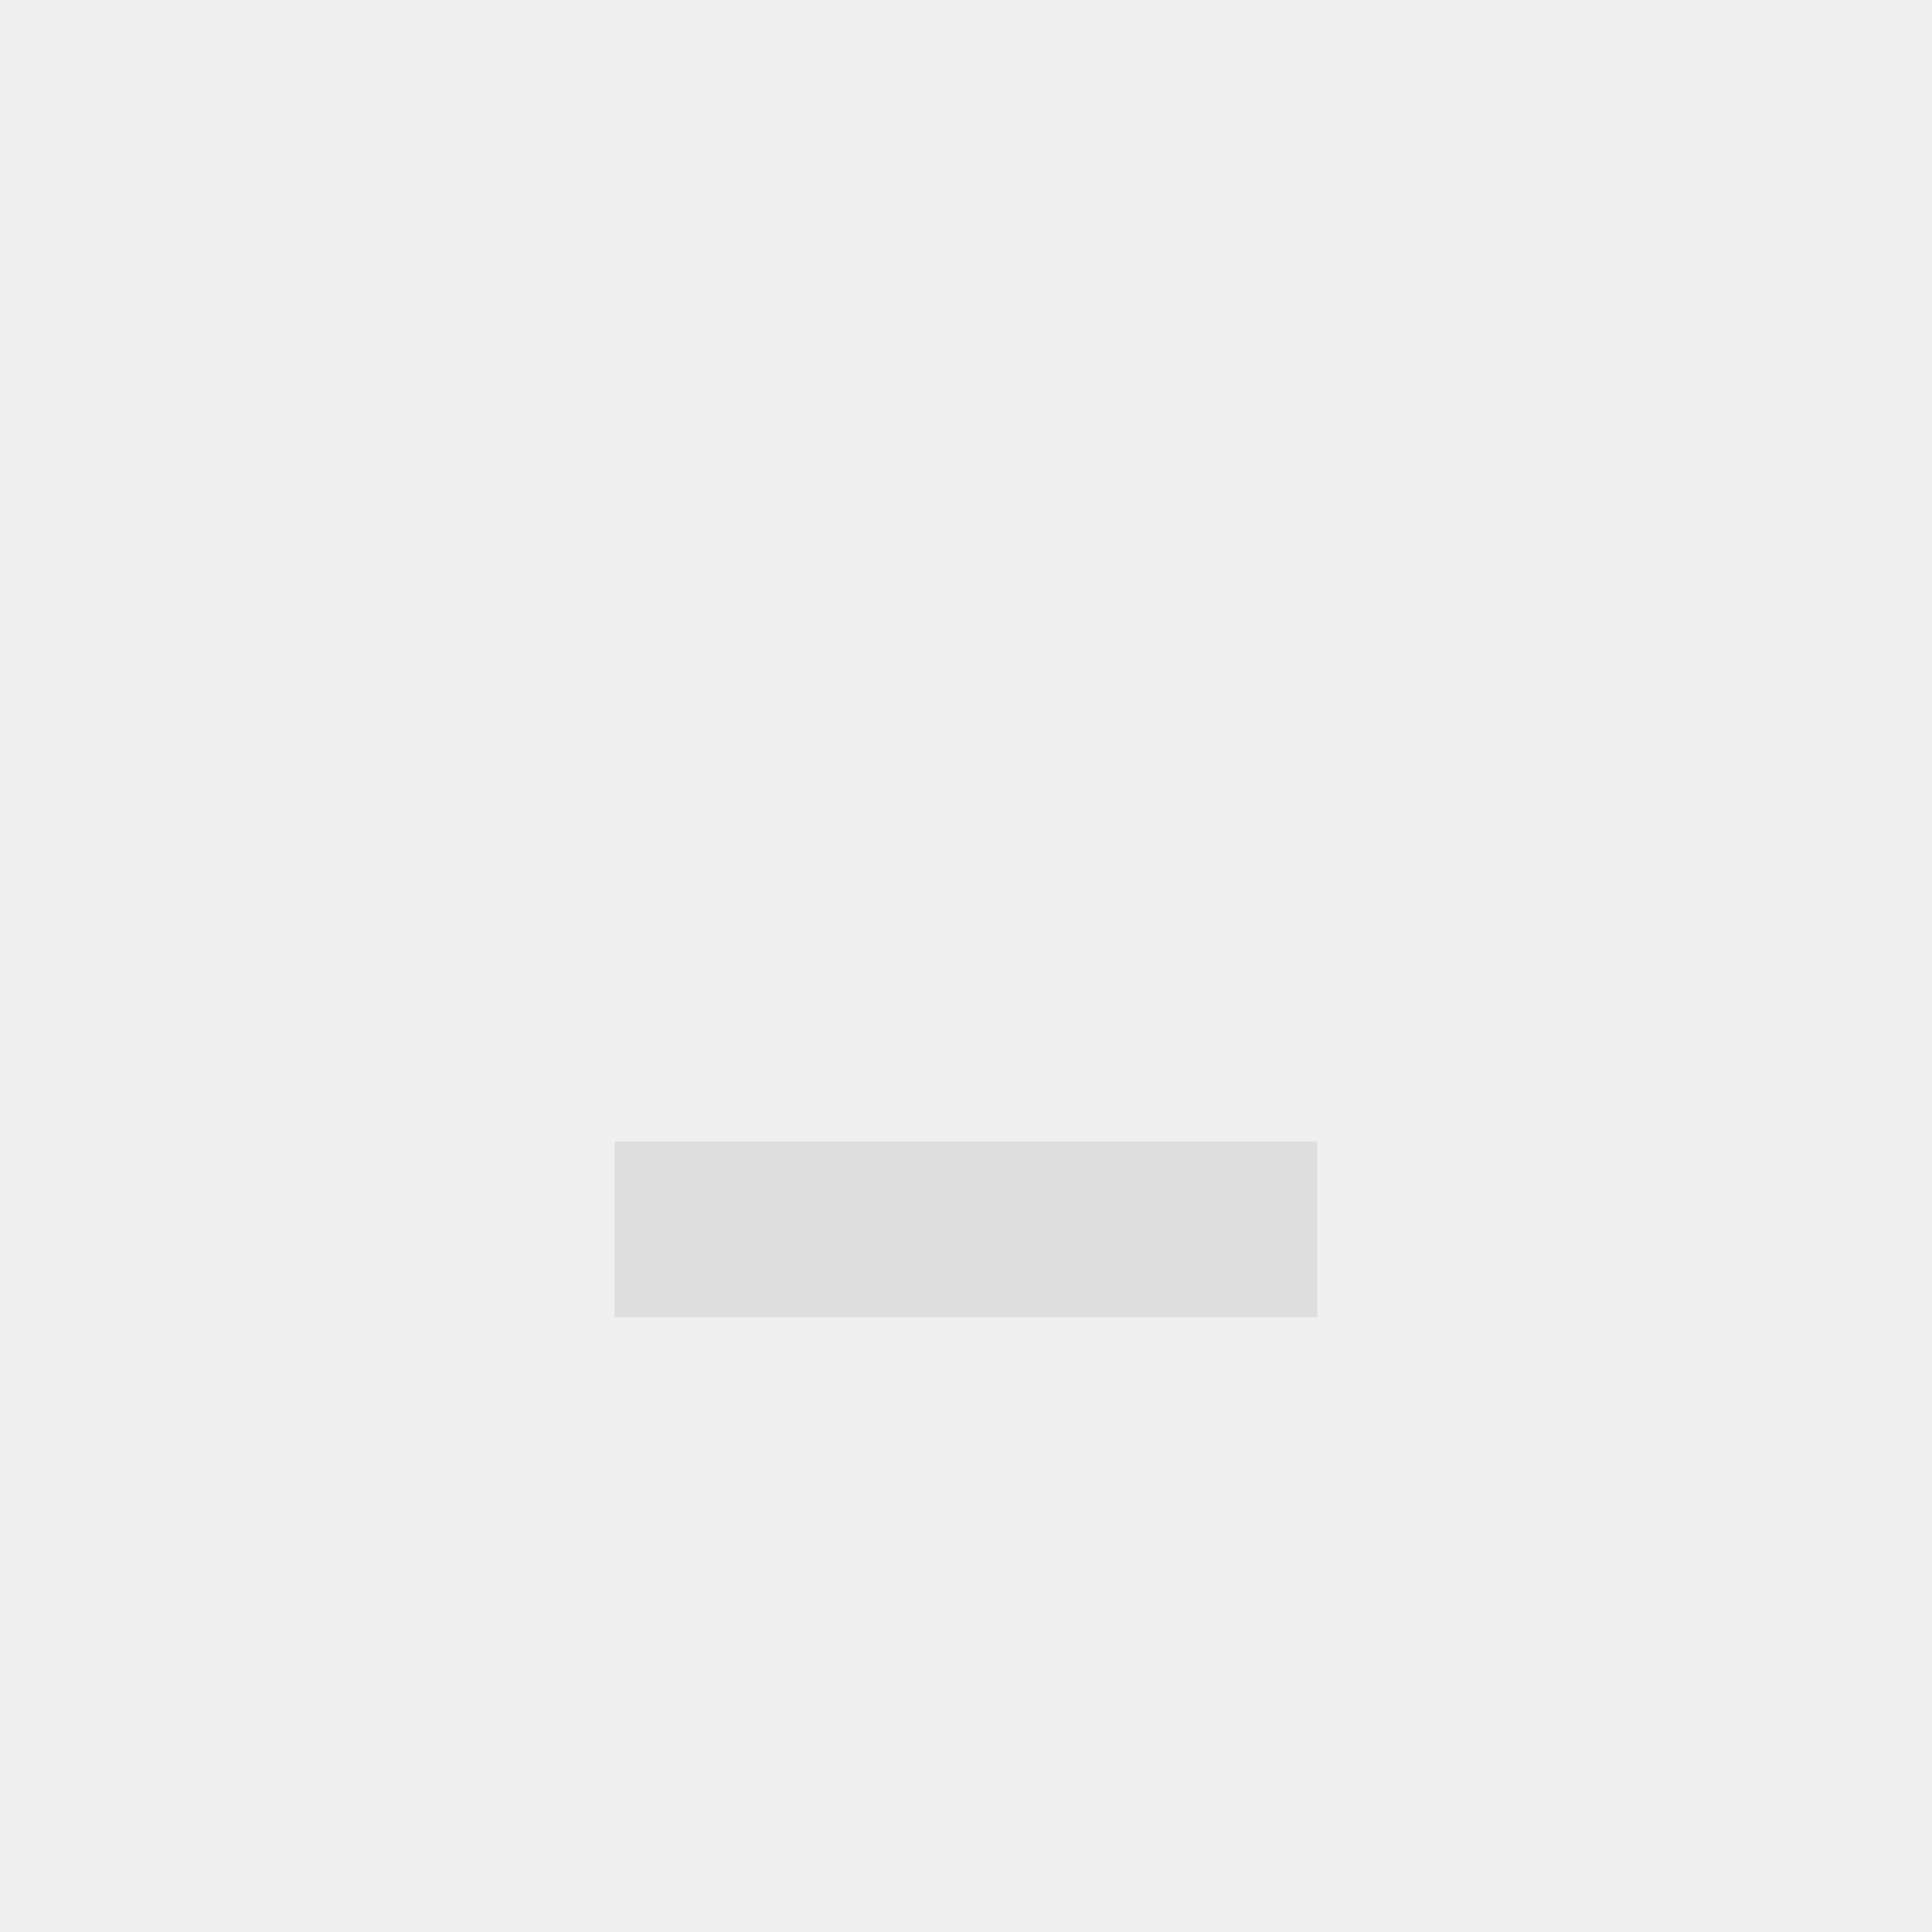
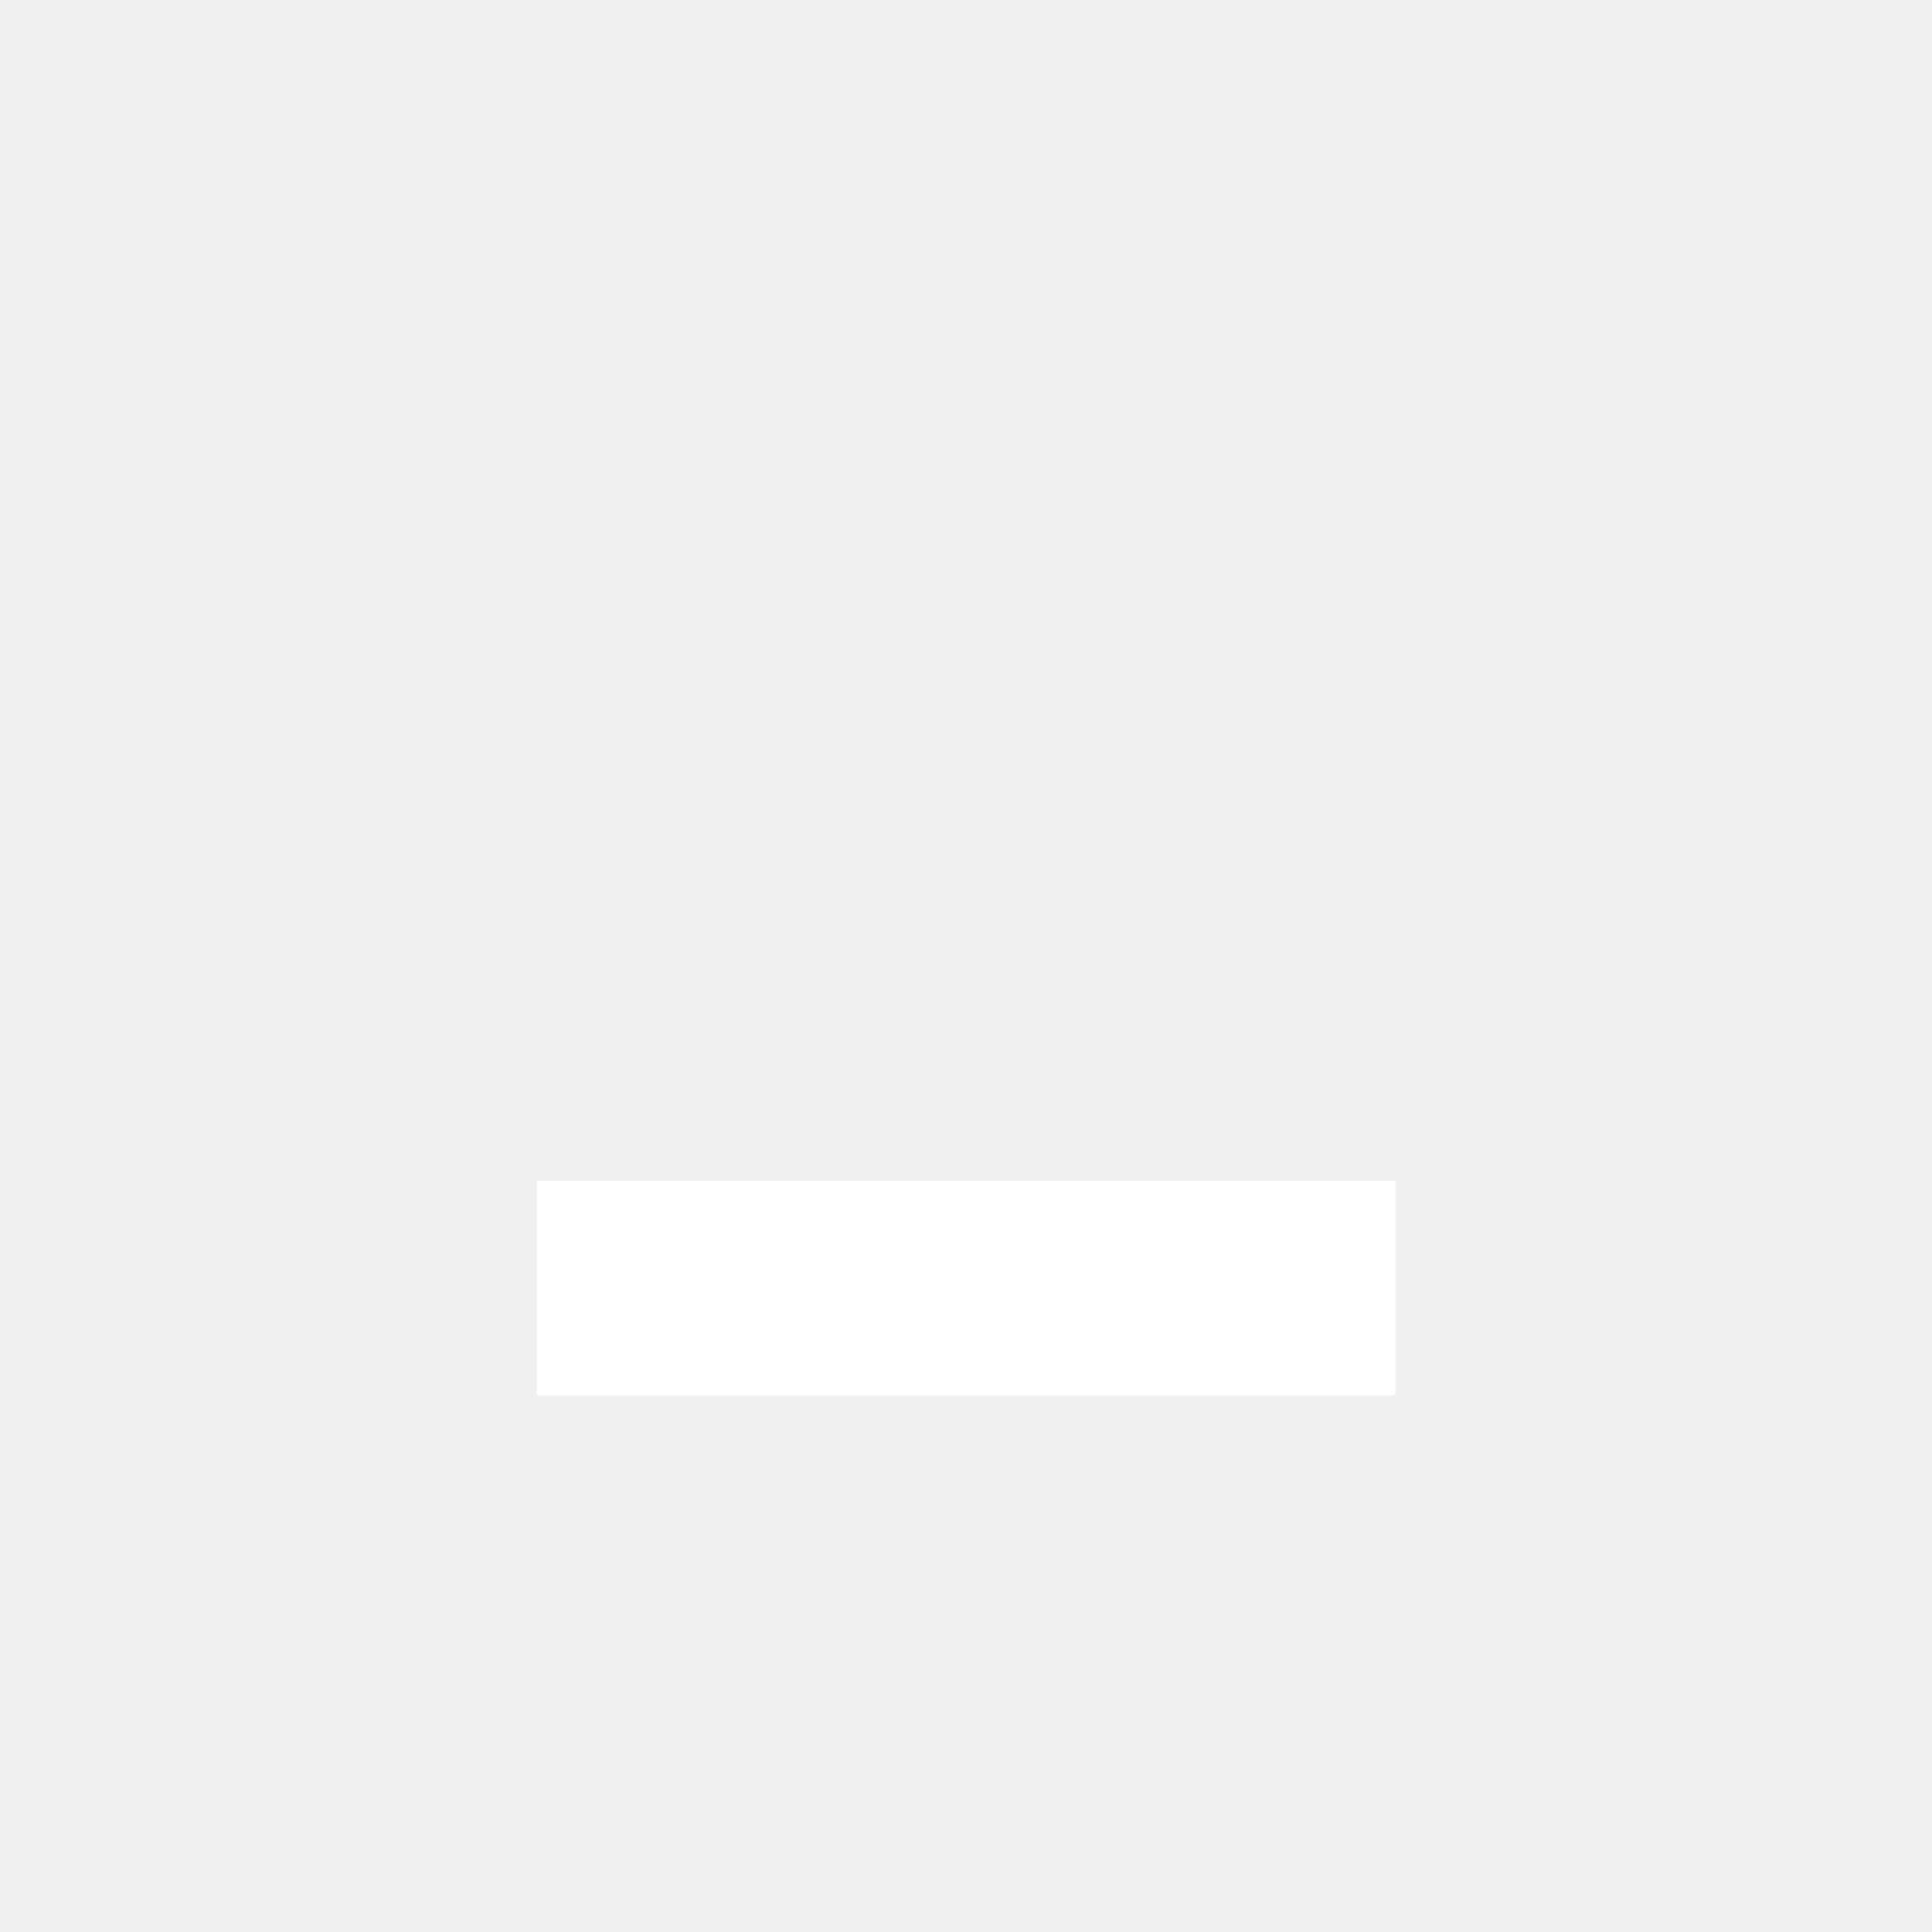
- <svg xmlns="http://www.w3.org/2000/svg" id="svg4306" width="22" height="22" version="1.1" style="enable-background:new">
-   <g id="pressed-center">
-     <g id="g4172" transform="translate(46)">
-       <rect id="rect4164" width="22" height="22" x="0" y="0" style="opacity:0.001" />
-     </g>
-     <circle style="opacity:0.19;fill:#ffffff" id="path4202" cx="57" cy="11" r="11" />
-     <rect style="opacity:1;fill:#dedede" id="rect4139" width="8" height="2" x="53" y="-15" transform="scale(1,-1)" />
-   </g>
-   <g id="hover-center">
-     <g id="g4206" transform="translate(23)">
-       <rect id="rect4208" width="22" height="22" x="0" y="0" style="opacity:0.001" />
-     </g>
-     <circle style="opacity:0.08;fill:#ffffff" id="circle4212" cx="34" cy="11" r="11" />
-     <rect style="opacity:1;fill:#dedede" id="rect4214" width="8" height="2" x="30" y="-15" transform="scale(1,-1)" />
-   </g>
-   <g id="active-center">
-     <rect id="rect4266" width="22" height="22" x="0" y="0" style="opacity:0.001" />
-     <path id="path4268" d="m 7,13 0,2 8,0 0,-2 z" style="opacity:1;fill:#dedede" />
-   </g>
-   <g id="inactive-center" transform="translate(69,0)">
-     <rect id="rect4180" width="22" height="22" x="0" y="0" style="opacity:0.001" />
-     <path id="rect4139-3" d="m 7,13 0,2 8,0 0,-2 z" style="opacity:0.5;fill:#dedede" />
-   </g>
-   <g id="deactivated-center" transform="translate(92,0)">
-     <rect id="rect4278" width="22" height="22" x="0" y="0" style="opacity:0.001" />
-     <path id="path4280" d="m 7,13 0,2 8,0 0,-2 z" style="opacity:0.5;fill:#dedede" />
+ <svg width="18" height="18">
+   <g transform="translate(-2,-2)">
+     <path style="opacity:1;fill:#ffffff" d="m 7,13 v 2 h 8 v -2 z" />
  </g>
</svg>
